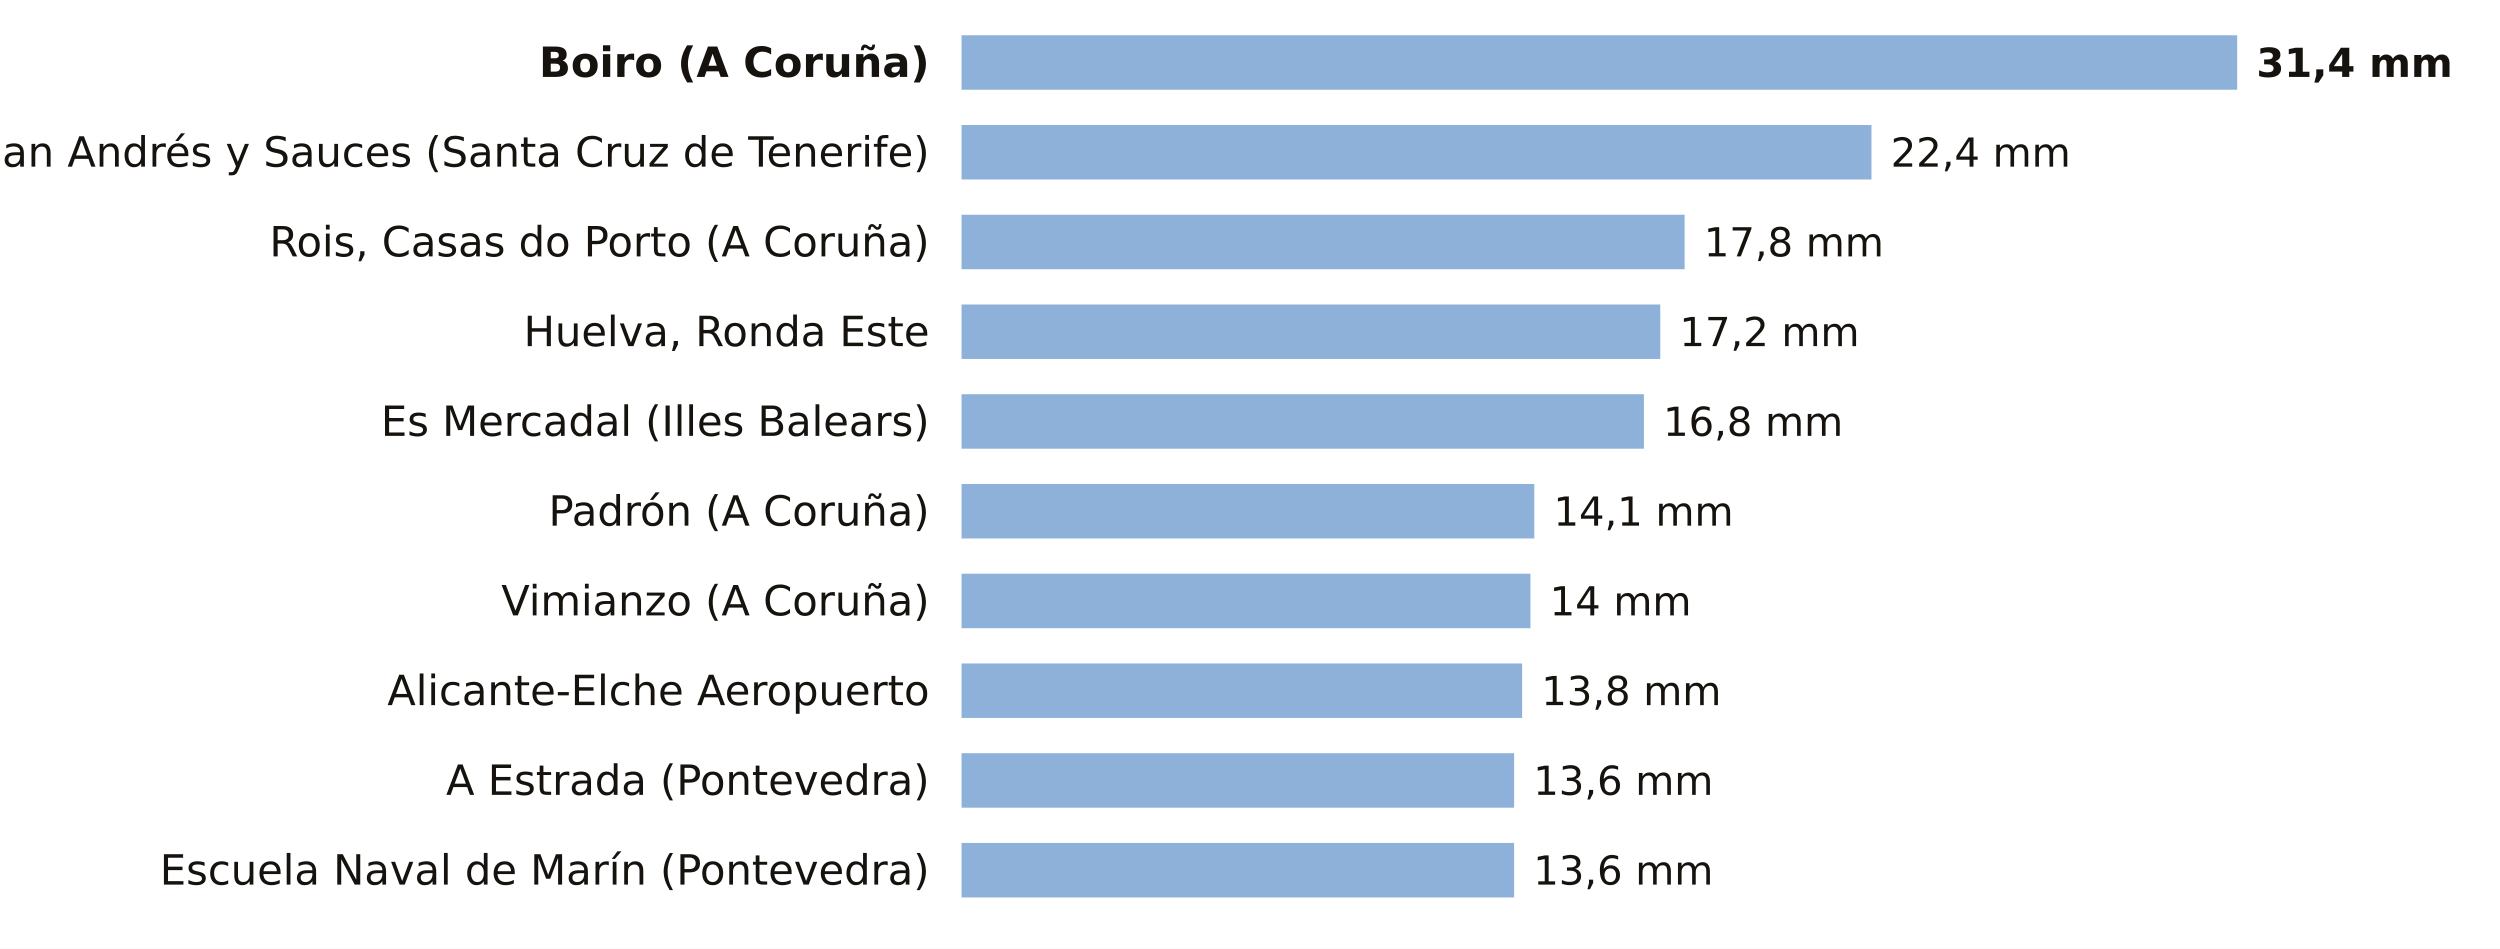
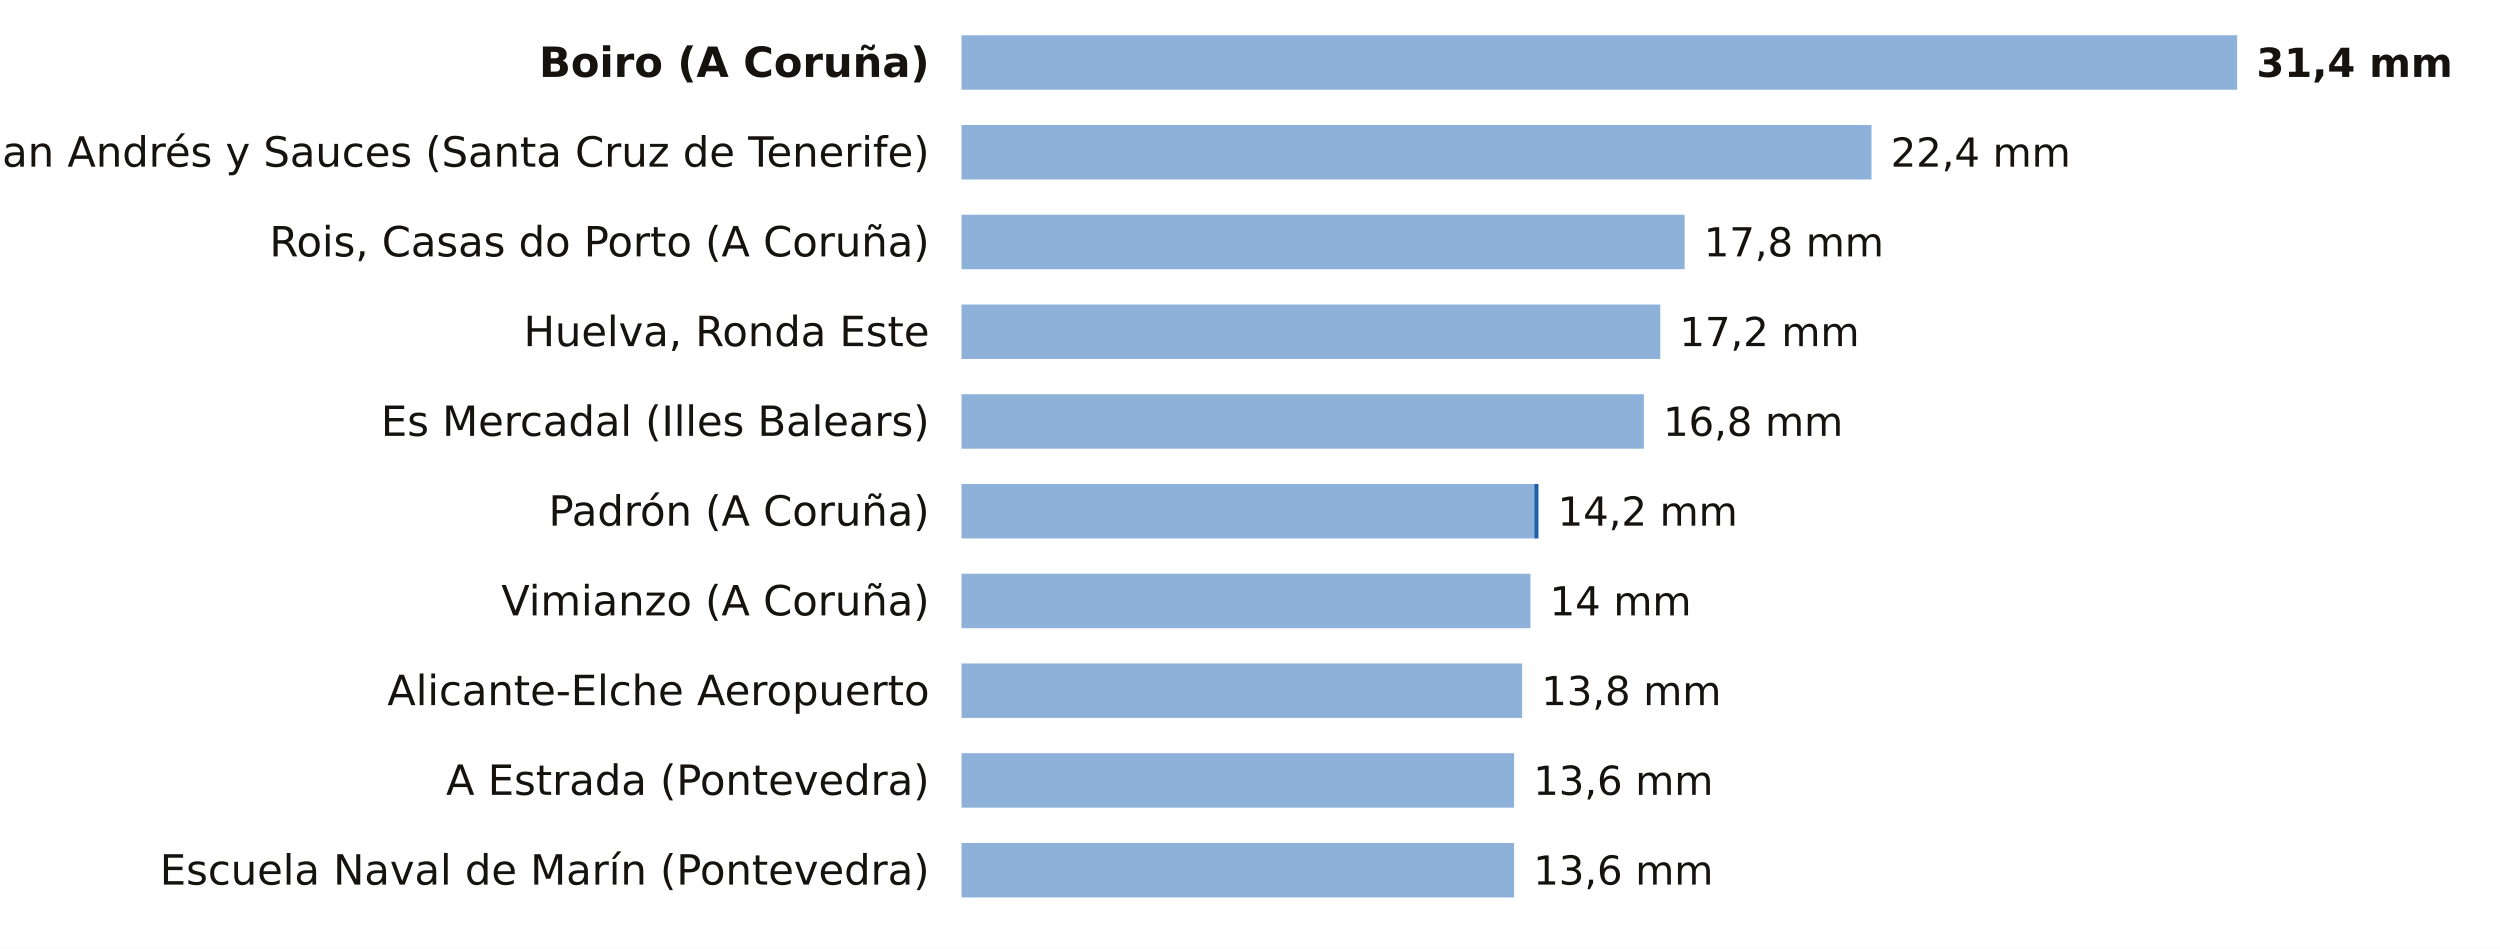
<svg xmlns="http://www.w3.org/2000/svg" viewBox="0 0 780 296" width="780" height="296" role="img" aria-label="La lluvia de los últimos 7 días, estación a estación">
  <rect width="780" height="296" fill="#FFFFFF" />
  <text x="290.0" y="24.0" font-size="13" fill="#16130F" text-anchor="end" font-weight="600" font-family="Public Sans, DejaVu Sans, Arial, sans-serif">Boiro (A Coruña)</text>
  <rect x="300" y="11" width="398.0" height="17" fill="#8EB1DA" />
  <text x="704.0" y="24.0" font-size="12.5" fill="#16130F" text-anchor="start" font-weight="700" font-family="Public Sans, DejaVu Sans, Arial, sans-serif">31,4 mm</text>
  <text x="290.0" y="52.0" font-size="13" fill="#16130F" text-anchor="end" font-weight="400" font-family="Public Sans, DejaVu Sans, Arial, sans-serif">San Andrés y Sauces (Santa Cruz de Tenerife)</text>
  <rect x="300" y="39" width="283.9" height="17" fill="#8EB1DA" />
  <text x="589.9" y="52.0" font-size="12.5" fill="#16130F" text-anchor="start" font-weight="500" font-family="Public Sans, DejaVu Sans, Arial, sans-serif">22,4 mm</text>
  <text x="290.0" y="80.0" font-size="13" fill="#16130F" text-anchor="end" font-weight="400" font-family="Public Sans, DejaVu Sans, Arial, sans-serif">Rois, Casas do Porto (A Coruña)</text>
  <rect x="300" y="67" width="225.6" height="17" fill="#8EB1DA" />
  <text x="531.6" y="80.0" font-size="12.5" fill="#16130F" text-anchor="start" font-weight="500" font-family="Public Sans, DejaVu Sans, Arial, sans-serif">17,8 mm</text>
  <text x="290.0" y="108.0" font-size="13" fill="#16130F" text-anchor="end" font-weight="400" font-family="Public Sans, DejaVu Sans, Arial, sans-serif">Huelva, Ronda Este</text>
  <rect x="300" y="95" width="218.0" height="17" fill="#8EB1DA" />
  <text x="524.0" y="108.0" font-size="12.5" fill="#16130F" text-anchor="start" font-weight="500" font-family="Public Sans, DejaVu Sans, Arial, sans-serif">17,2 mm</text>
  <text x="290.0" y="136.0" font-size="13" fill="#16130F" text-anchor="end" font-weight="400" font-family="Public Sans, DejaVu Sans, Arial, sans-serif">Es Mercadal (Illes Balears)</text>
  <rect x="300" y="123" width="212.9" height="17" fill="#8EB1DA" />
  <text x="518.9" y="136.0" font-size="12.5" fill="#16130F" text-anchor="start" font-weight="500" font-family="Public Sans, DejaVu Sans, Arial, sans-serif">16,8 mm</text>
  <text x="290.0" y="164.0" font-size="13" fill="#16130F" text-anchor="end" font-weight="400" font-family="Public Sans, DejaVu Sans, Arial, sans-serif">Padrón (A Coruña)</text>
  <rect x="300" y="151" width="178.7" height="17" fill="#8EB1DA" />
-   <text x="484.7" y="164.0" font-size="12.5" fill="#16130F" text-anchor="start" font-weight="500" font-family="Public Sans, DejaVu Sans, Arial, sans-serif">14,1 mm</text>
+   <rect x="478.7" y="151" width="1.3" height="17" fill="#1F5FA8" />
+   <text x="486.0" y="164.0" font-size="12.5" fill="#16130F" text-anchor="start" font-weight="500" font-family="Public Sans, DejaVu Sans, Arial, sans-serif">14,2 mm</text>
  <text x="290.0" y="192.0" font-size="13" fill="#16130F" text-anchor="end" font-weight="400" font-family="Public Sans, DejaVu Sans, Arial, sans-serif">Vimianzo (A Coruña)</text>
  <rect x="300" y="179" width="177.5" height="17" fill="#8EB1DA" />
  <text x="483.5" y="192.0" font-size="12.5" fill="#16130F" text-anchor="start" font-weight="500" font-family="Public Sans, DejaVu Sans, Arial, sans-serif">14 mm</text>
  <text x="290.0" y="220.0" font-size="13" fill="#16130F" text-anchor="end" font-weight="400" font-family="Public Sans, DejaVu Sans, Arial, sans-serif">Alicante-Elche Aeropuerto</text>
  <rect x="300" y="207" width="174.9" height="17" fill="#8EB1DA" />
  <text x="480.9" y="220.0" font-size="12.5" fill="#16130F" text-anchor="start" font-weight="500" font-family="Public Sans, DejaVu Sans, Arial, sans-serif">13,8 mm</text>
  <text x="290.0" y="248.0" font-size="13" fill="#16130F" text-anchor="end" font-weight="400" font-family="Public Sans, DejaVu Sans, Arial, sans-serif">A Estrada (Pontevedra)</text>
  <rect x="300" y="235" width="172.4" height="17" fill="#8EB1DA" />
  <text x="478.4" y="248.0" font-size="12.5" fill="#16130F" text-anchor="start" font-weight="500" font-family="Public Sans, DejaVu Sans, Arial, sans-serif">13,6 mm</text>
  <text x="290.0" y="276.0" font-size="13" fill="#16130F" text-anchor="end" font-weight="400" font-family="Public Sans, DejaVu Sans, Arial, sans-serif">Escuela Naval de Marín (Pontevedra)</text>
  <rect x="300" y="263" width="172.4" height="17" fill="#8EB1DA" />
  <text x="478.4" y="276.0" font-size="12.5" fill="#16130F" text-anchor="start" font-weight="500" font-family="Public Sans, DejaVu Sans, Arial, sans-serif">13,6 mm</text>
</svg>
